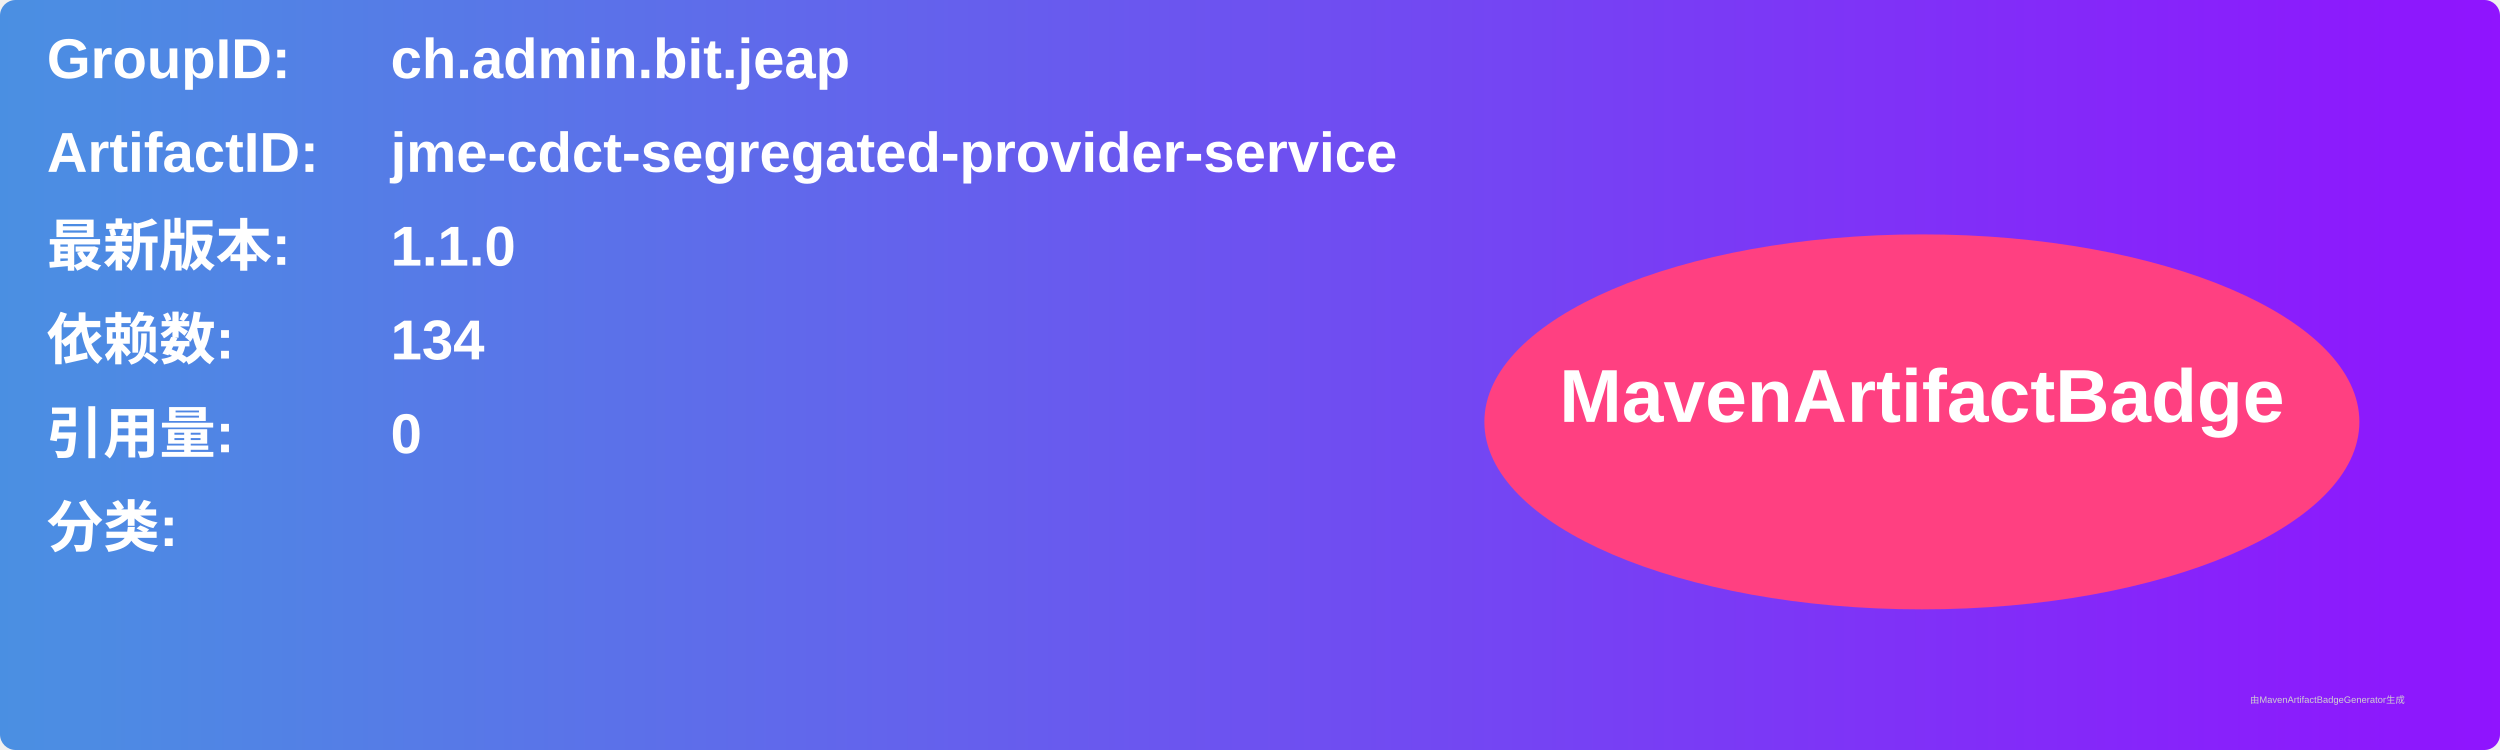
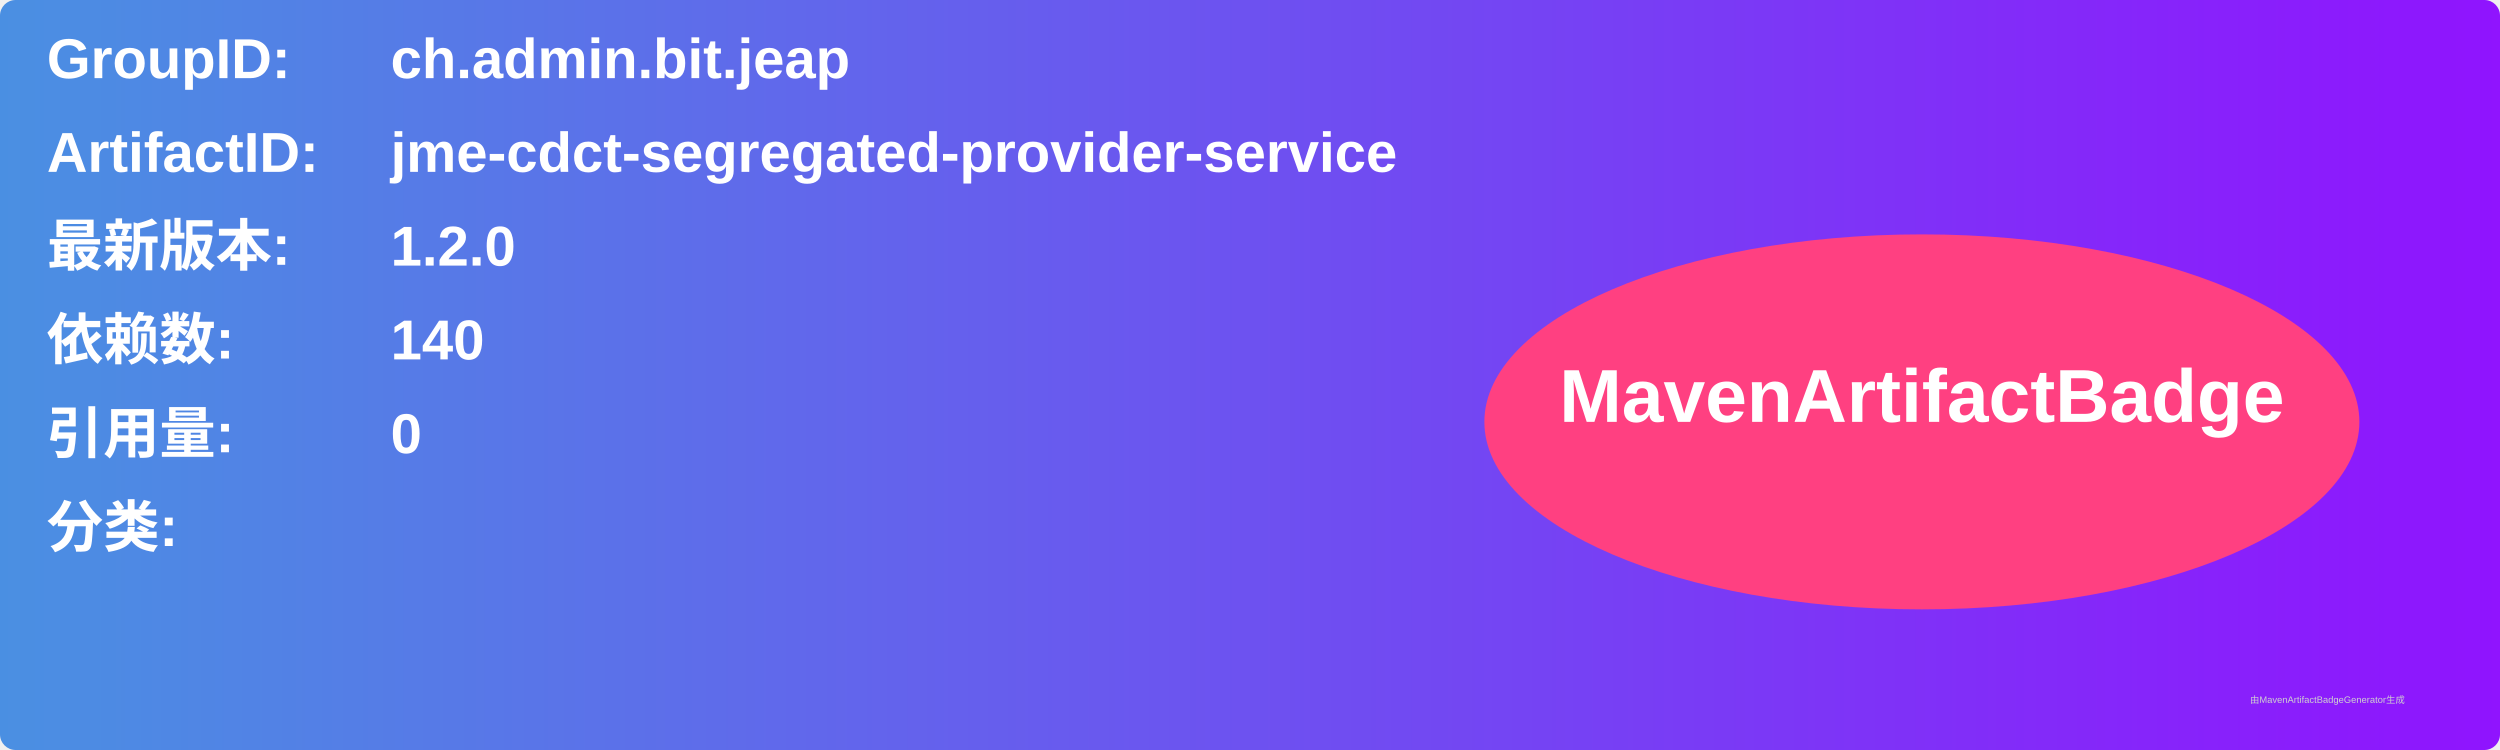
<svg xmlns="http://www.w3.org/2000/svg" width="800" height="240" viewBox="0 0 800 240">
  <linearGradient id="grad" x1="0%" y1="0%" x2="100%" y2="0%">
    <stop offset="0%" stop-color="#4a90e2" />
    <stop offset="100%" stop-color="#9013fe" />
  </linearGradient>
  <rect width="100%" height="100%" rx="5" ry="5" fill="url(#grad)" />
  <g transform="translate(15, 15)">
    <text x="0" y="10" font-family="Arial" font-size="18" fill="white" font-weight="bold" width="260">GroupID:</text>
    <text x="110" y="10" font-family="Arial" font-size="18" fill="white" font-weight="bold" width="460">ch.admin.bit.jeap</text>
    <text x="0" y="40" font-family="Arial" font-size="18" fill="white" font-weight="bold" width="260">ArtifactID:</text>
    <text x="110" y="40" font-family="Arial" font-size="18" fill="white" font-weight="bold" width="460">jme-cdct-segregated-provider-service</text>
    <text x="0" y="70" font-family="Arial" font-size="18" fill="white" font-weight="bold">最新版本:</text>
    <text x="110" y="70" font-family="Arial" font-size="18" fill="white" font-weight="bold">
-       <tspan font-weight="bold">1.1.0</tspan>
+       <tspan font-weight="bold">1.2.0</tspan>
    </text>
    <text x="0" y="100" font-family="Arial" font-size="18" fill="white" font-weight="bold">依赖数: </text>
    <text x="110" y="100" font-family="Arial" font-size="18" fill="white">
-       <tspan font-weight="bold">134</tspan>
+       <tspan font-weight="bold">140</tspan>
    </text>
    <text x="0" y="130" font-family="Arial" font-size="18" fill="white" font-weight="bold">引用量: </text>
    <text x="110" y="130" font-family="Arial" font-size="18" fill="white">
      <tspan font-weight="bold">0</tspan>
    </text>
    <text x="0" y="160" font-family="Arial" font-size="18" fill="white" font-weight="bold">分类:</text>
    <text x="10" y="190" font-family="Arial" font-size="10" fill="white">
      <tspan font-weight="bold" />
    </text>
    <ellipse cx="600" cy="120" rx="140" ry="60" fill="#ff4081" />
    <text x="600" y="120" text-anchor="middle" font-family="Arial" font-size="24" fill="white" font-weight="bold">MavenArtifactBadge</text>
  </g>
  <text x="720" y="225" font-family="Arial" font-size="3" fill="#d0d0d0">由MavenArtifactBadgeGenerator生成</text>
</svg>
